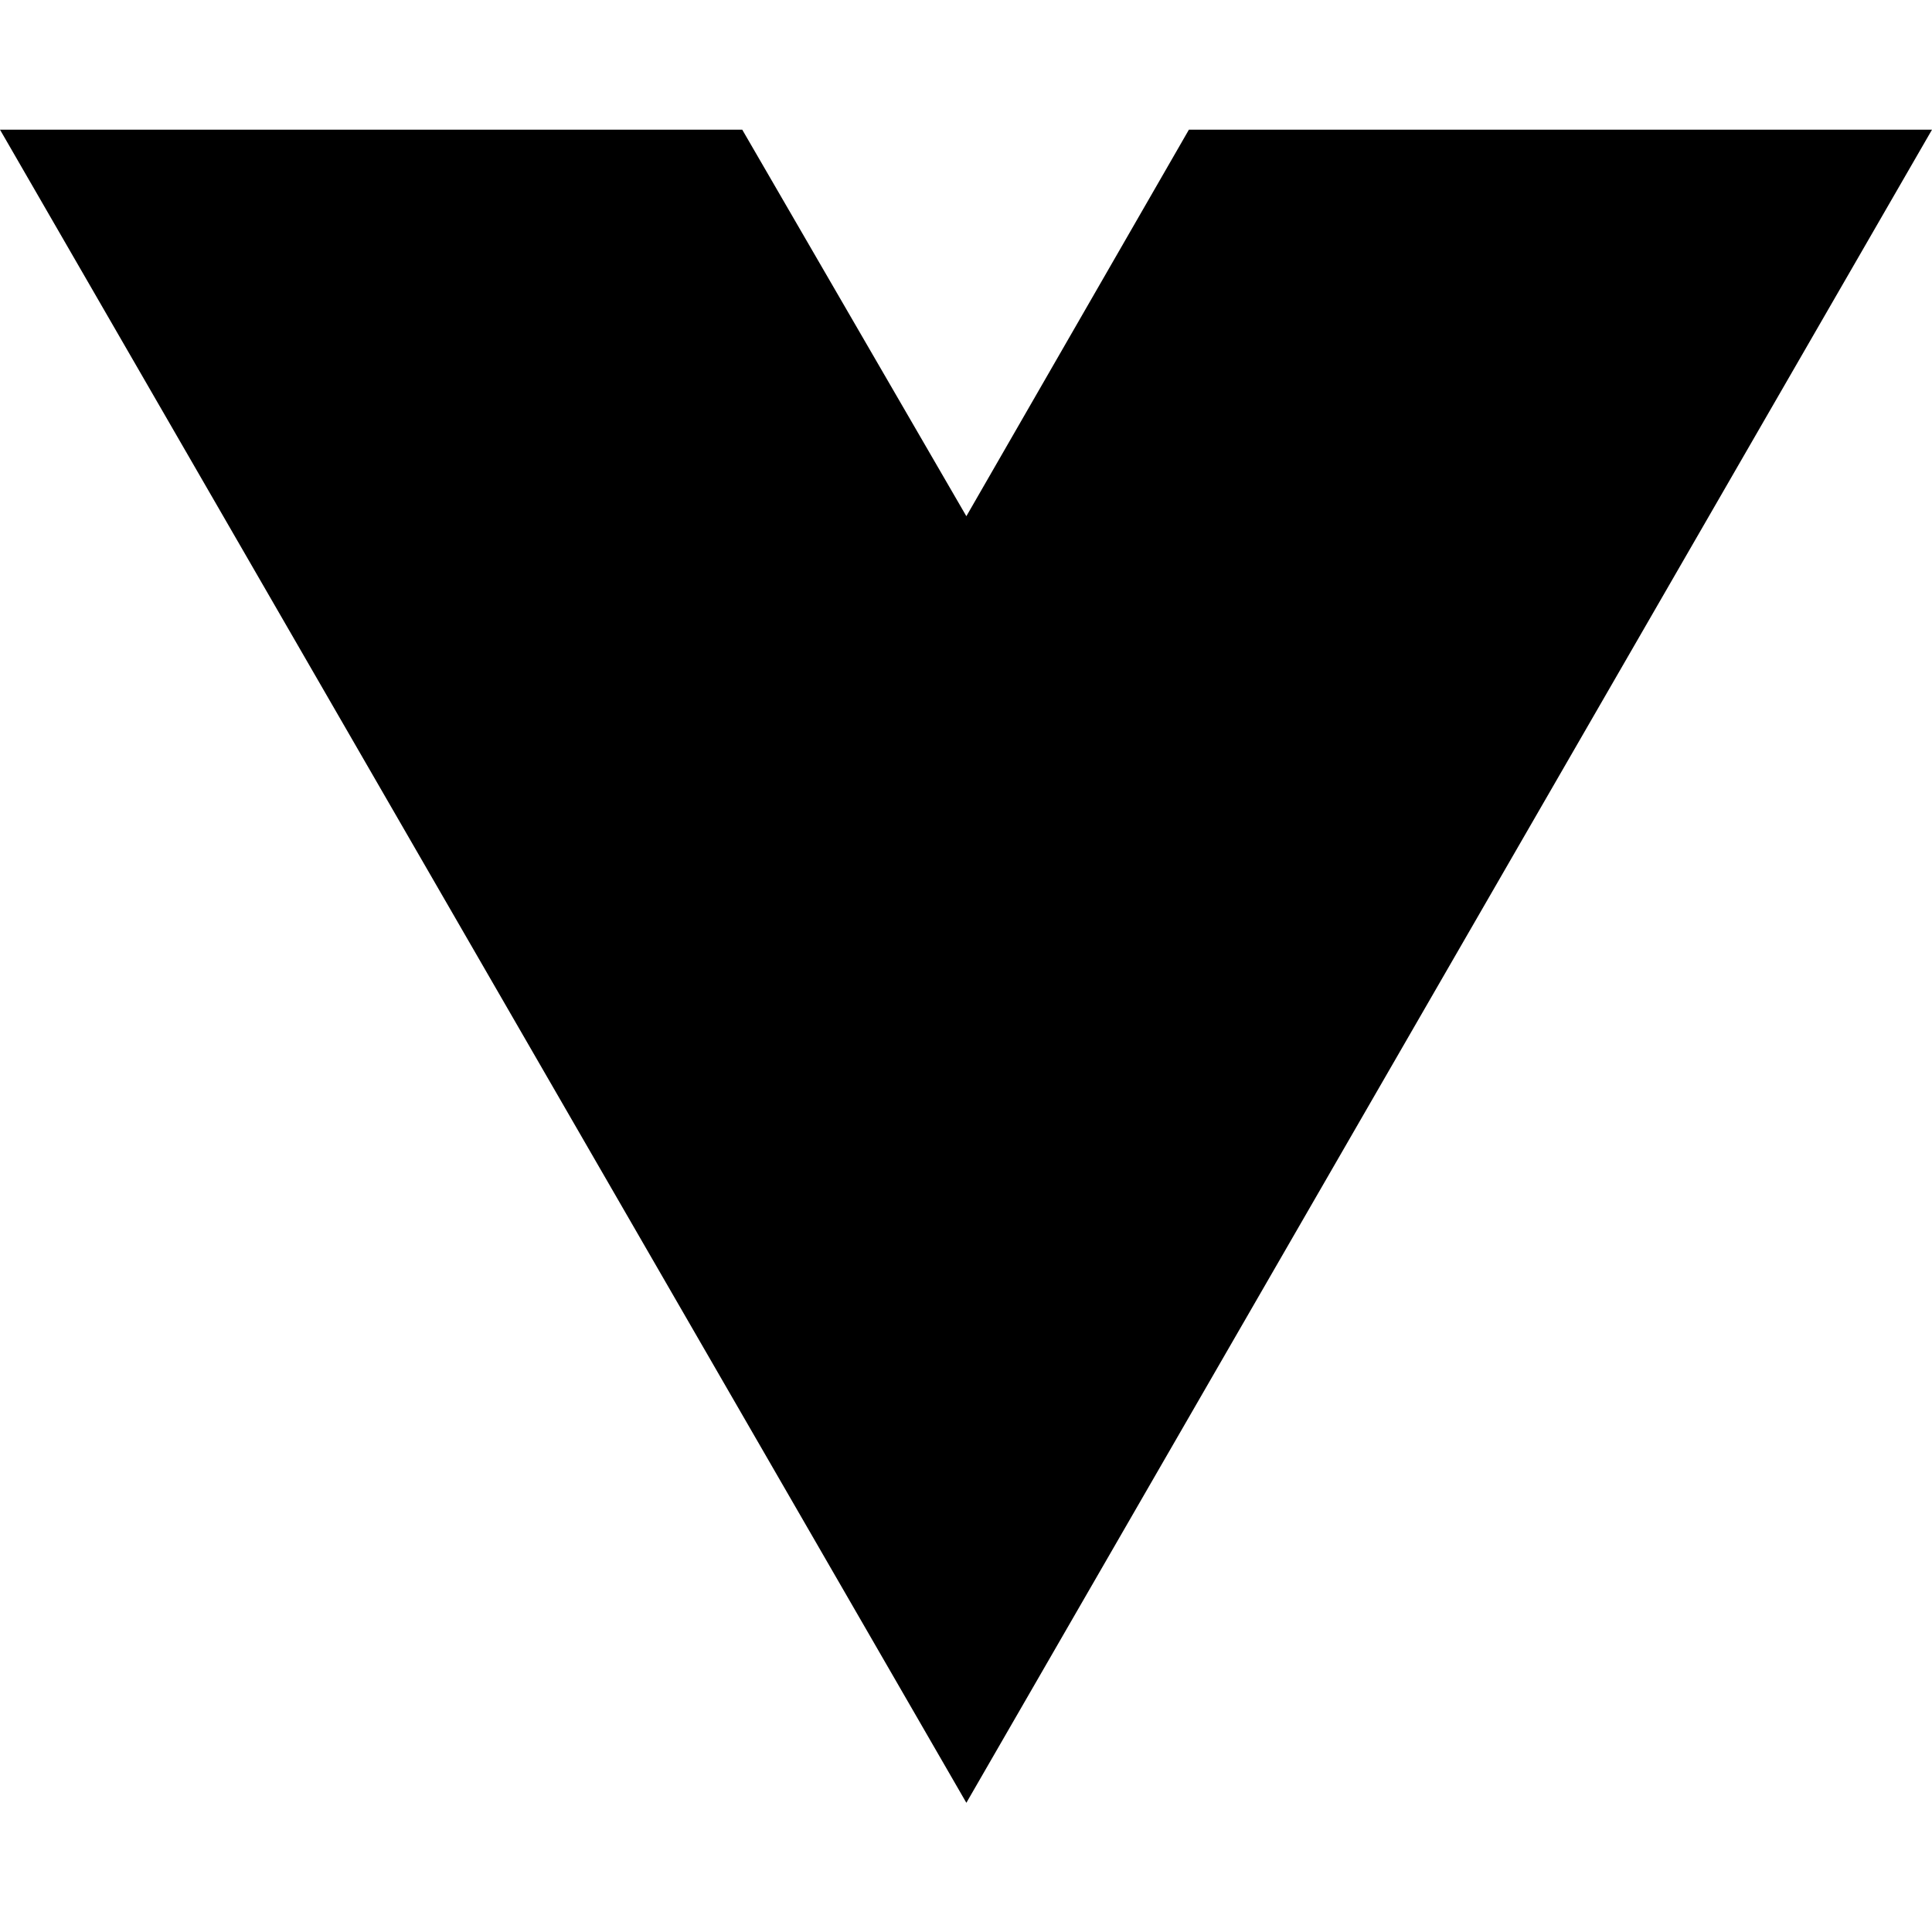
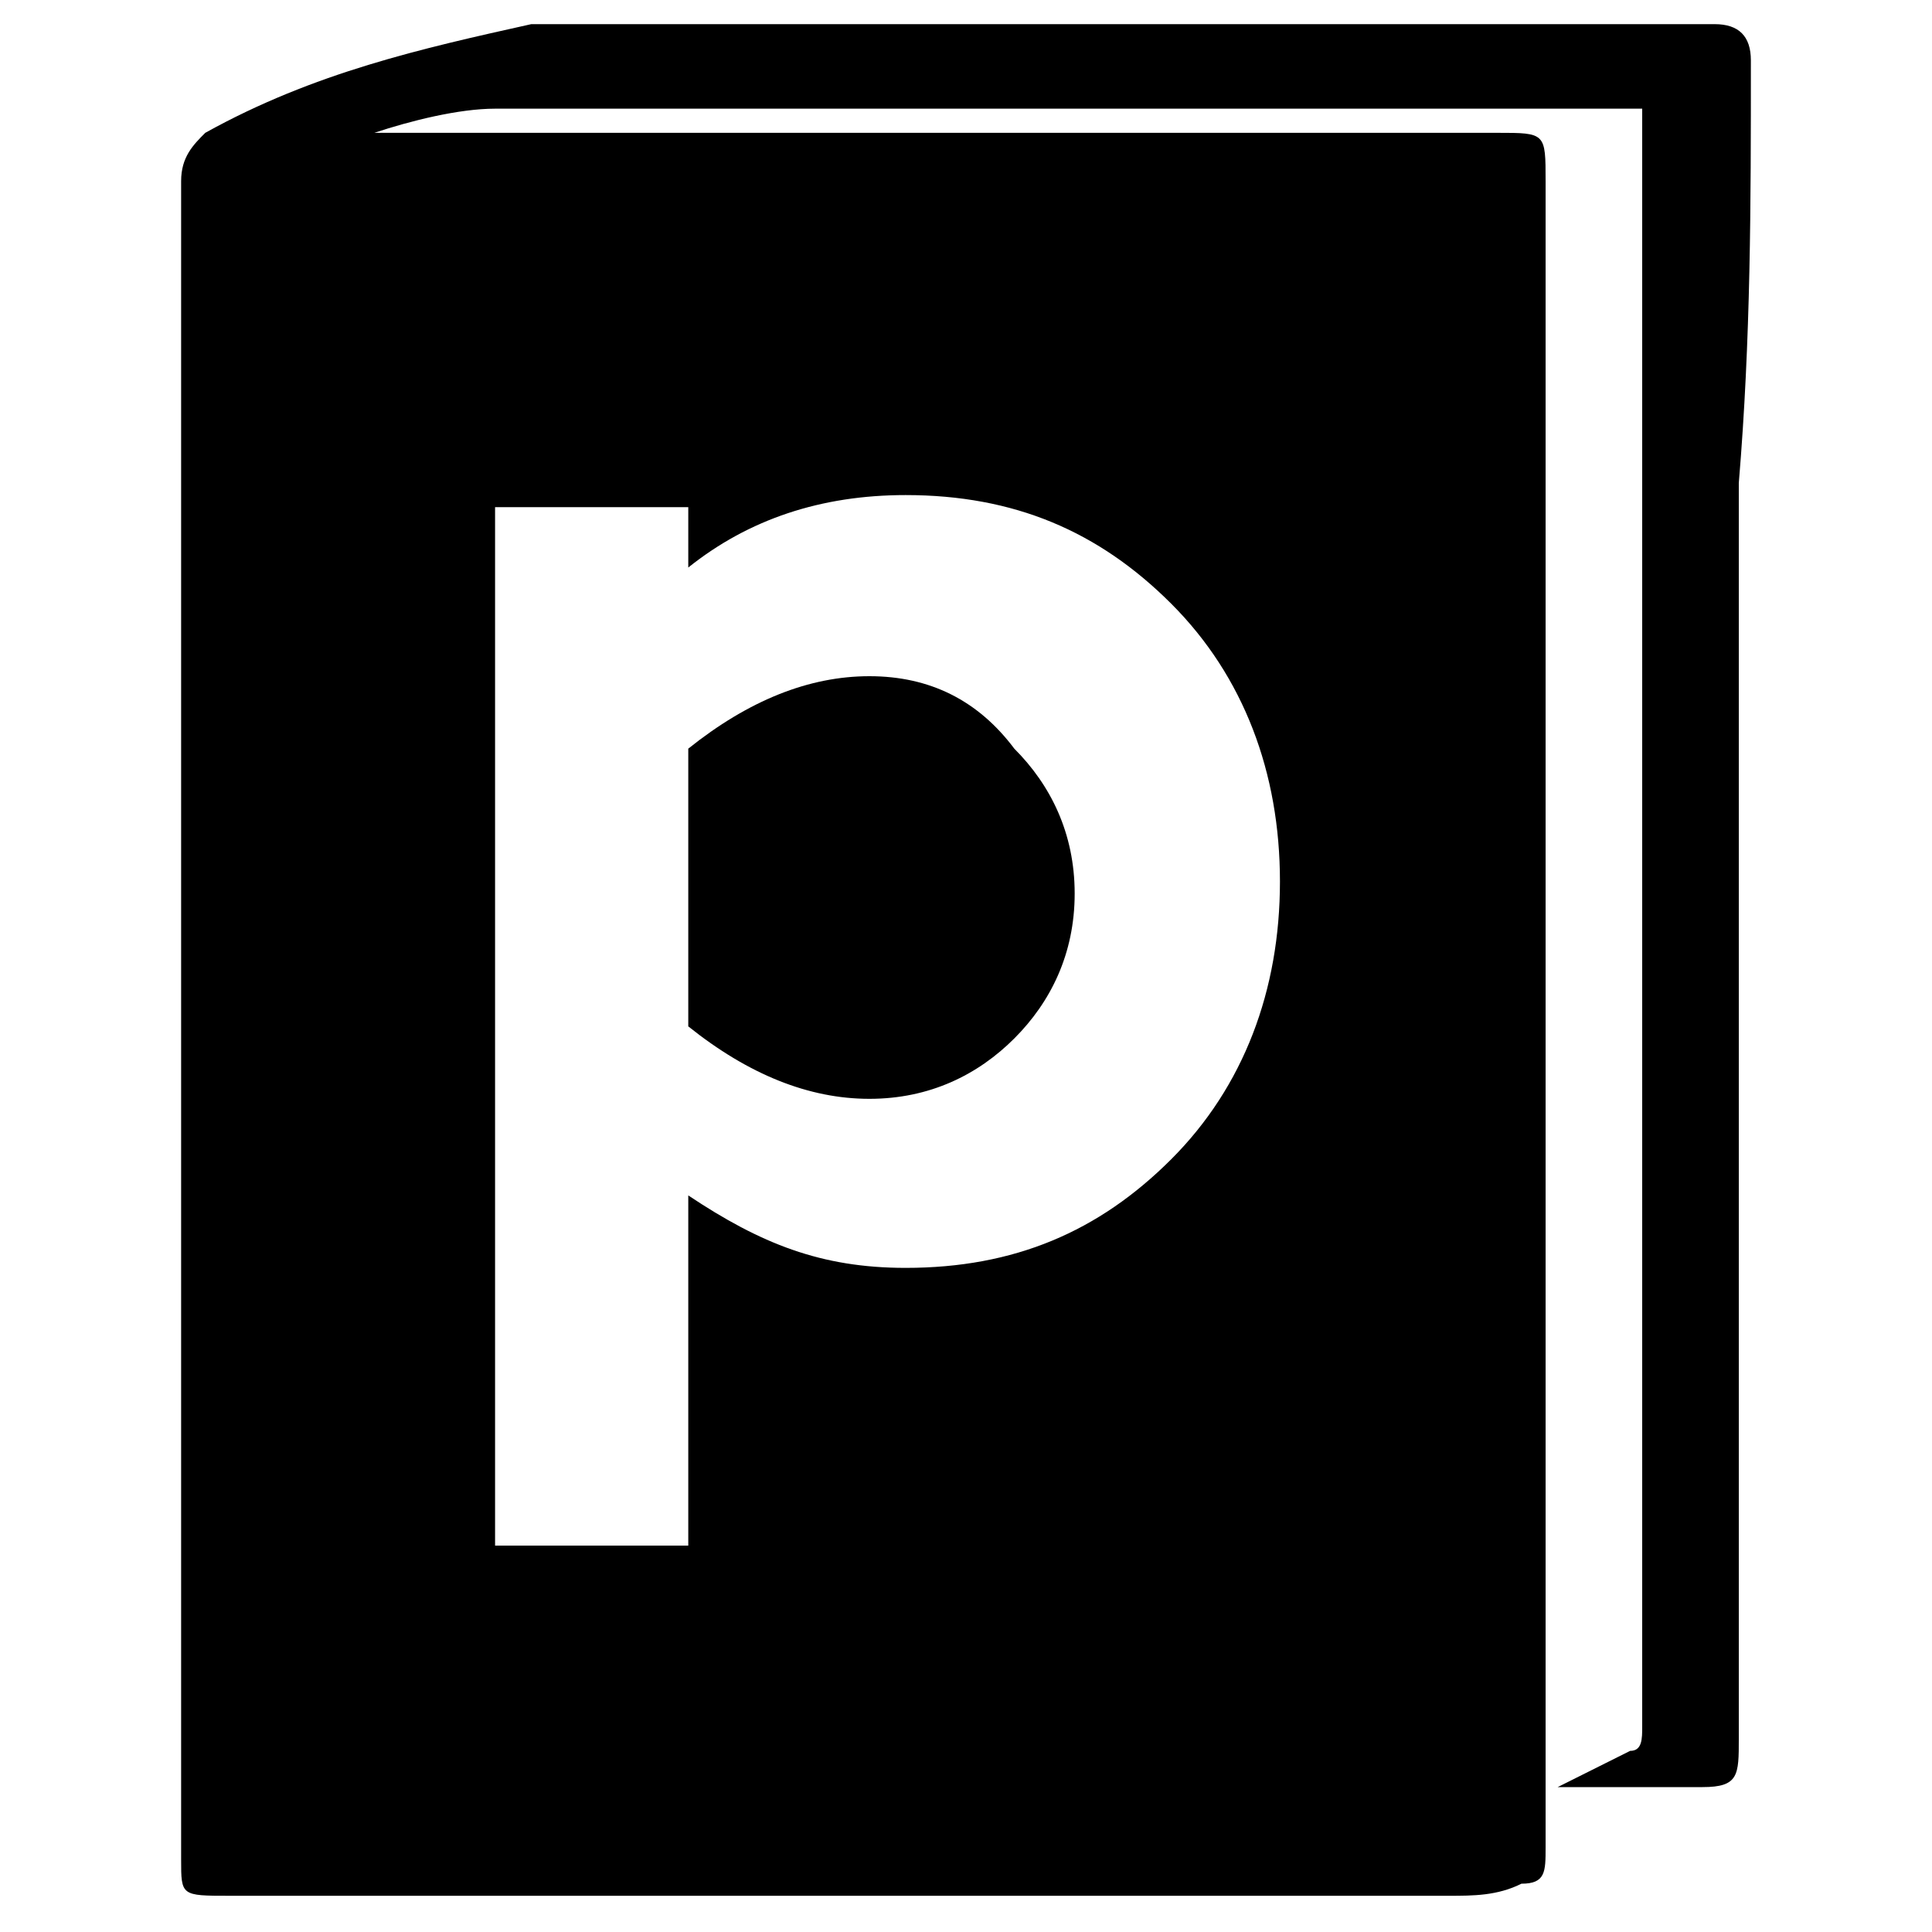
- <svg xmlns="http://www.w3.org/2000/svg" width="16" height="16" viewBox="0 0 16 16" fill="none">
-   <path d="M8.003 14.93L0 1.074H6.147L8.003 4.275L9.846 1.074H16L8.003 14.93Z" fill="black" />
+ <svg xmlns="http://www.w3.org/2000/svg" version="1.1" id="Ebene_1" x="0px" y="0px" viewBox="0 0 16 16" style="enable-background:new 0 0 16 16;" xml:space="preserve">
+   <g>
+     <path d="M8.4,8.6c0.3-0.3,0.5-0.7,0.5-1.2c0-0.5-0.2-0.9-0.5-1.2C8.1,5.8,7.7,5.6,7.2,5.6c-0.5,0-1,0.2-1.5,0.6v2.3   c0.5,0.4,1,0.6,1.5,0.6C7.7,9.1,8.1,8.9,8.4,8.6z" />
+     <path d="M14.5,0.5c0-0.2-0.1-0.3-0.3-0.3c0,0-0.1,0-0.1,0c-3.2,0-6.3,0-9.5,0c-0.1,0-0.2,0-0.2,0C3.5,0.4,2.6,0.6,1.7,1.1   C1.6,1.2,1.5,1.3,1.5,1.5c0,4.6,0,9.3,0,13.9c0,0.3,0,0.3,0.4,0.3c1.8,0,3.6,0,5.4,0c1.6,0,3.1,0,4.7,0c0.2,0,0.4,0,0.6-0.1   c0.2,0,0.2-0.1,0.2-0.3c0-0.2,0-0.5,0-0.7c0-4.4,0-8.8,0-13.1c0-0.4,0-0.4-0.4-0.4c-3.1,0-6.2,0-9.4,0c0,0-0.1,0-0.1,0   C3,1.2,3,1.1,3.1,1.1C3.4,1,3.8,0.9,4.1,0.9c3.1,0,6.3,0,9.4,0c0,0,0.1,0,0.1,0c0,0.1,0,0.1,0,0.2c0,1.3,0,2.6,0,3.9   c0,3.1,0,6.2,0,9.3c0,0.1,0,0.2-0.1,0.2c-0.2,0.1-0.4,0.2-0.6,0.3c0.4,0,0.8,0,1.2,0c0.3,0,0.3-0.1,0.3-0.4c0-3.5,0-6.9,0-10.4   C14.5,2.8,14.5,1.7,14.5,0.5z M4.1,4.2h1.6v0.5c0.5-0.4,1.1-0.6,1.8-0.6c0.9,0,1.6,0.3,2.2,0.9c0.6,0.6,0.9,1.4,0.9,2.3   c0,0.9-0.3,1.7-0.9,2.3c-0.6,0.6-1.3,0.9-2.2,0.9c-0.7,0-1.2-0.2-1.8-0.6v2.9H4.1V4.2z" />
+   </g>
</svg>
